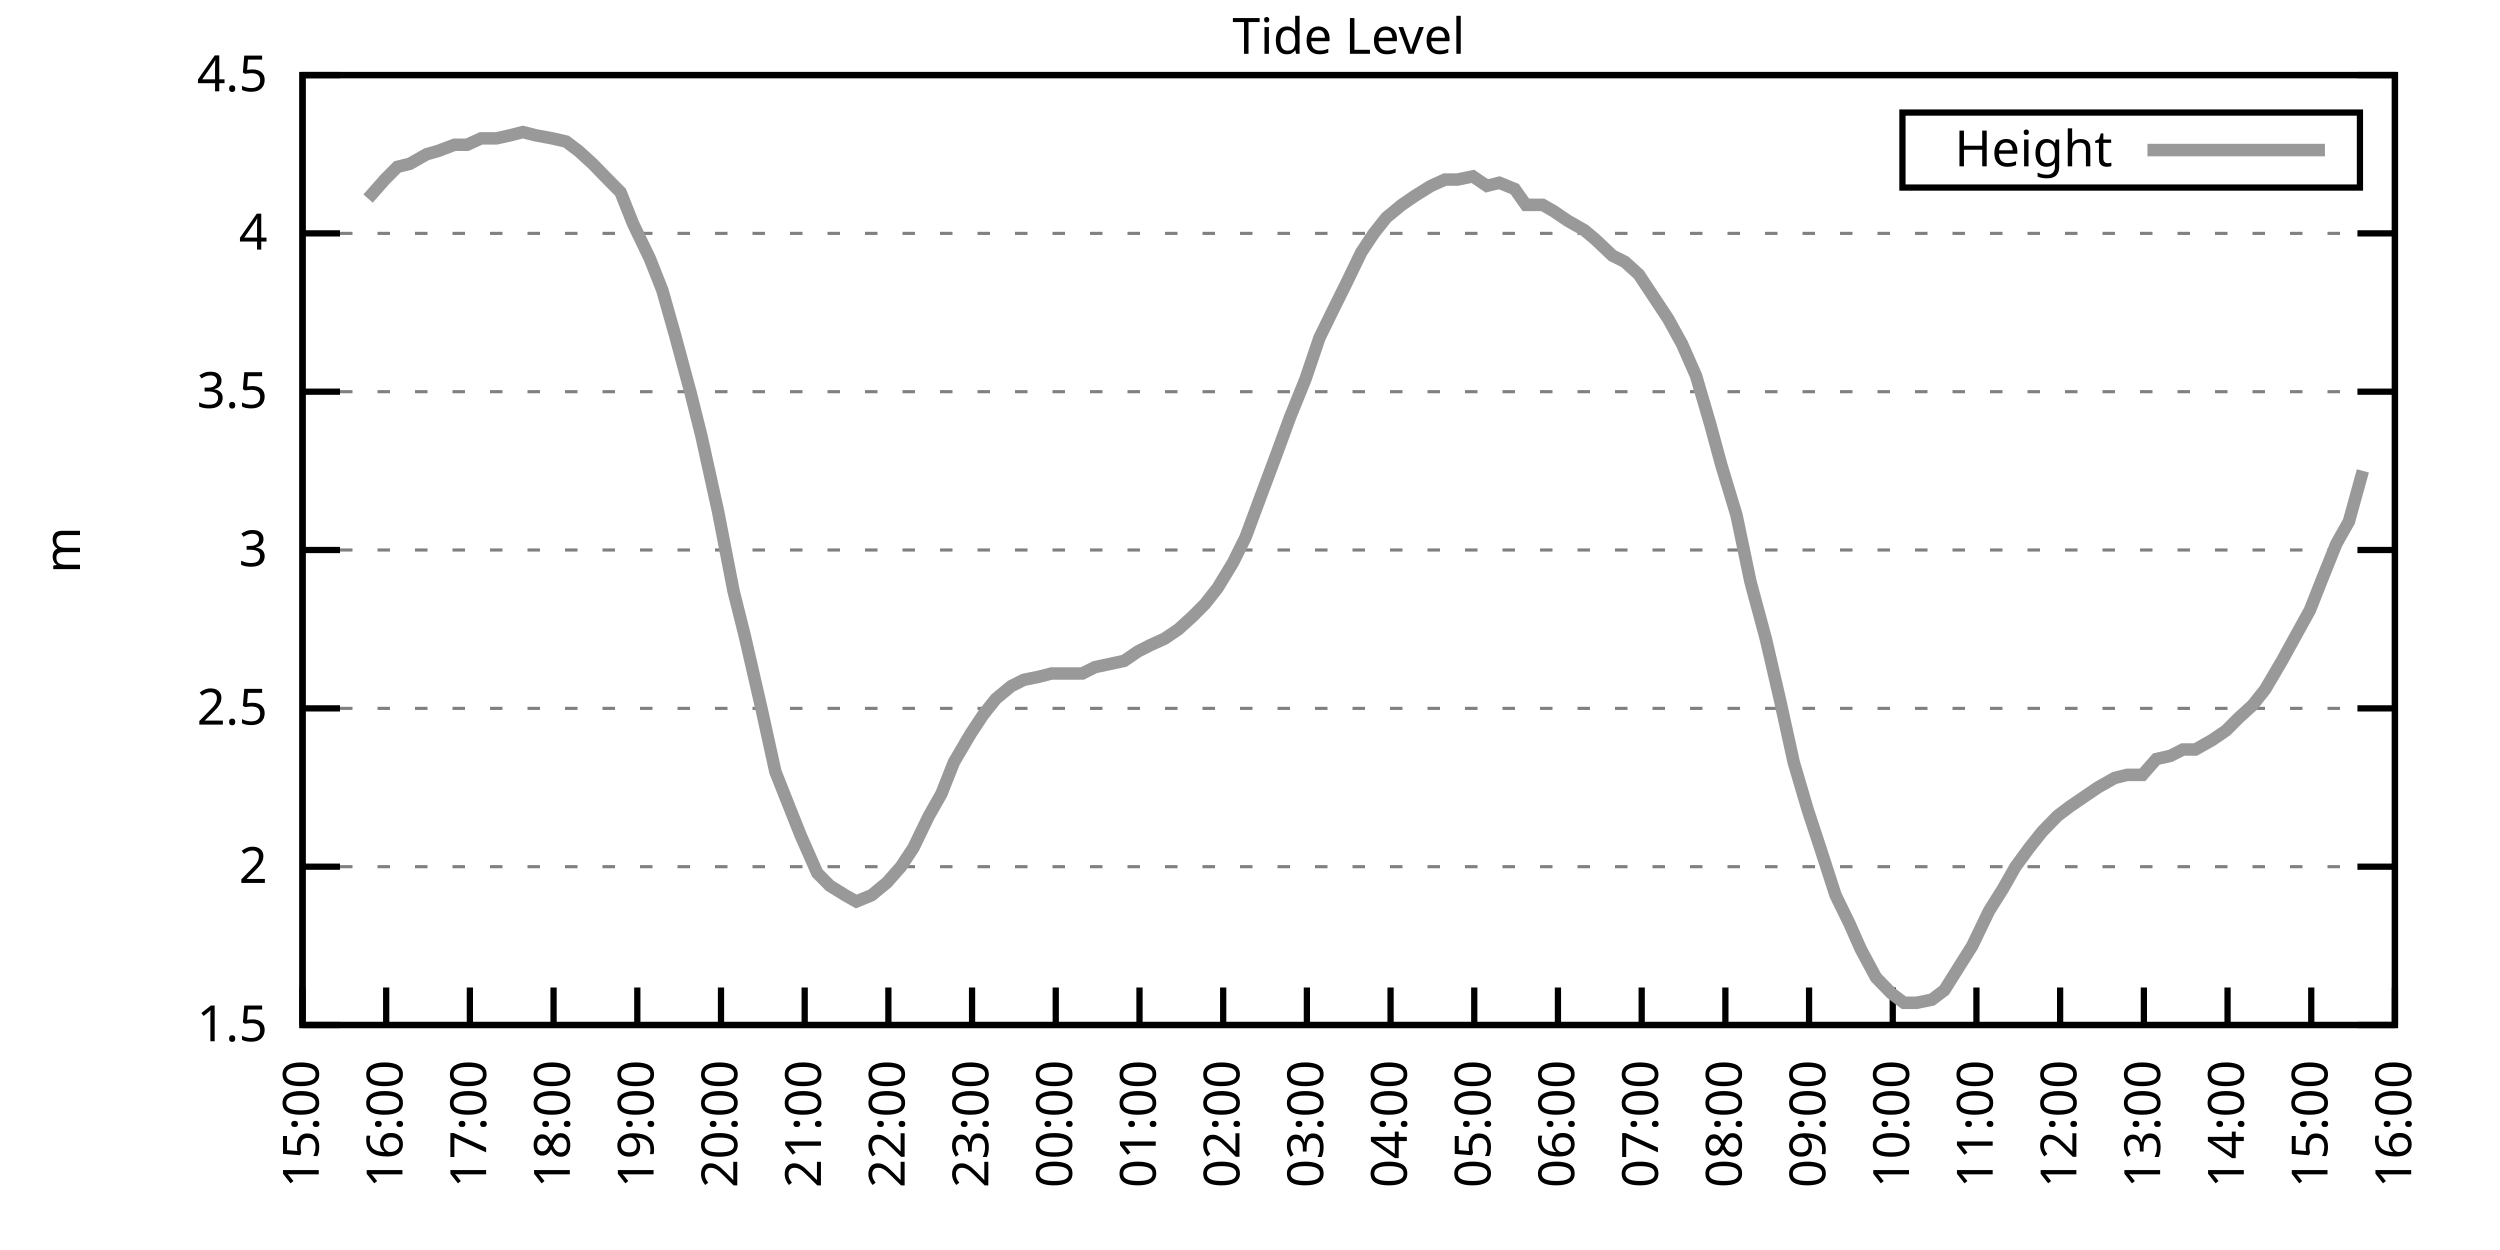
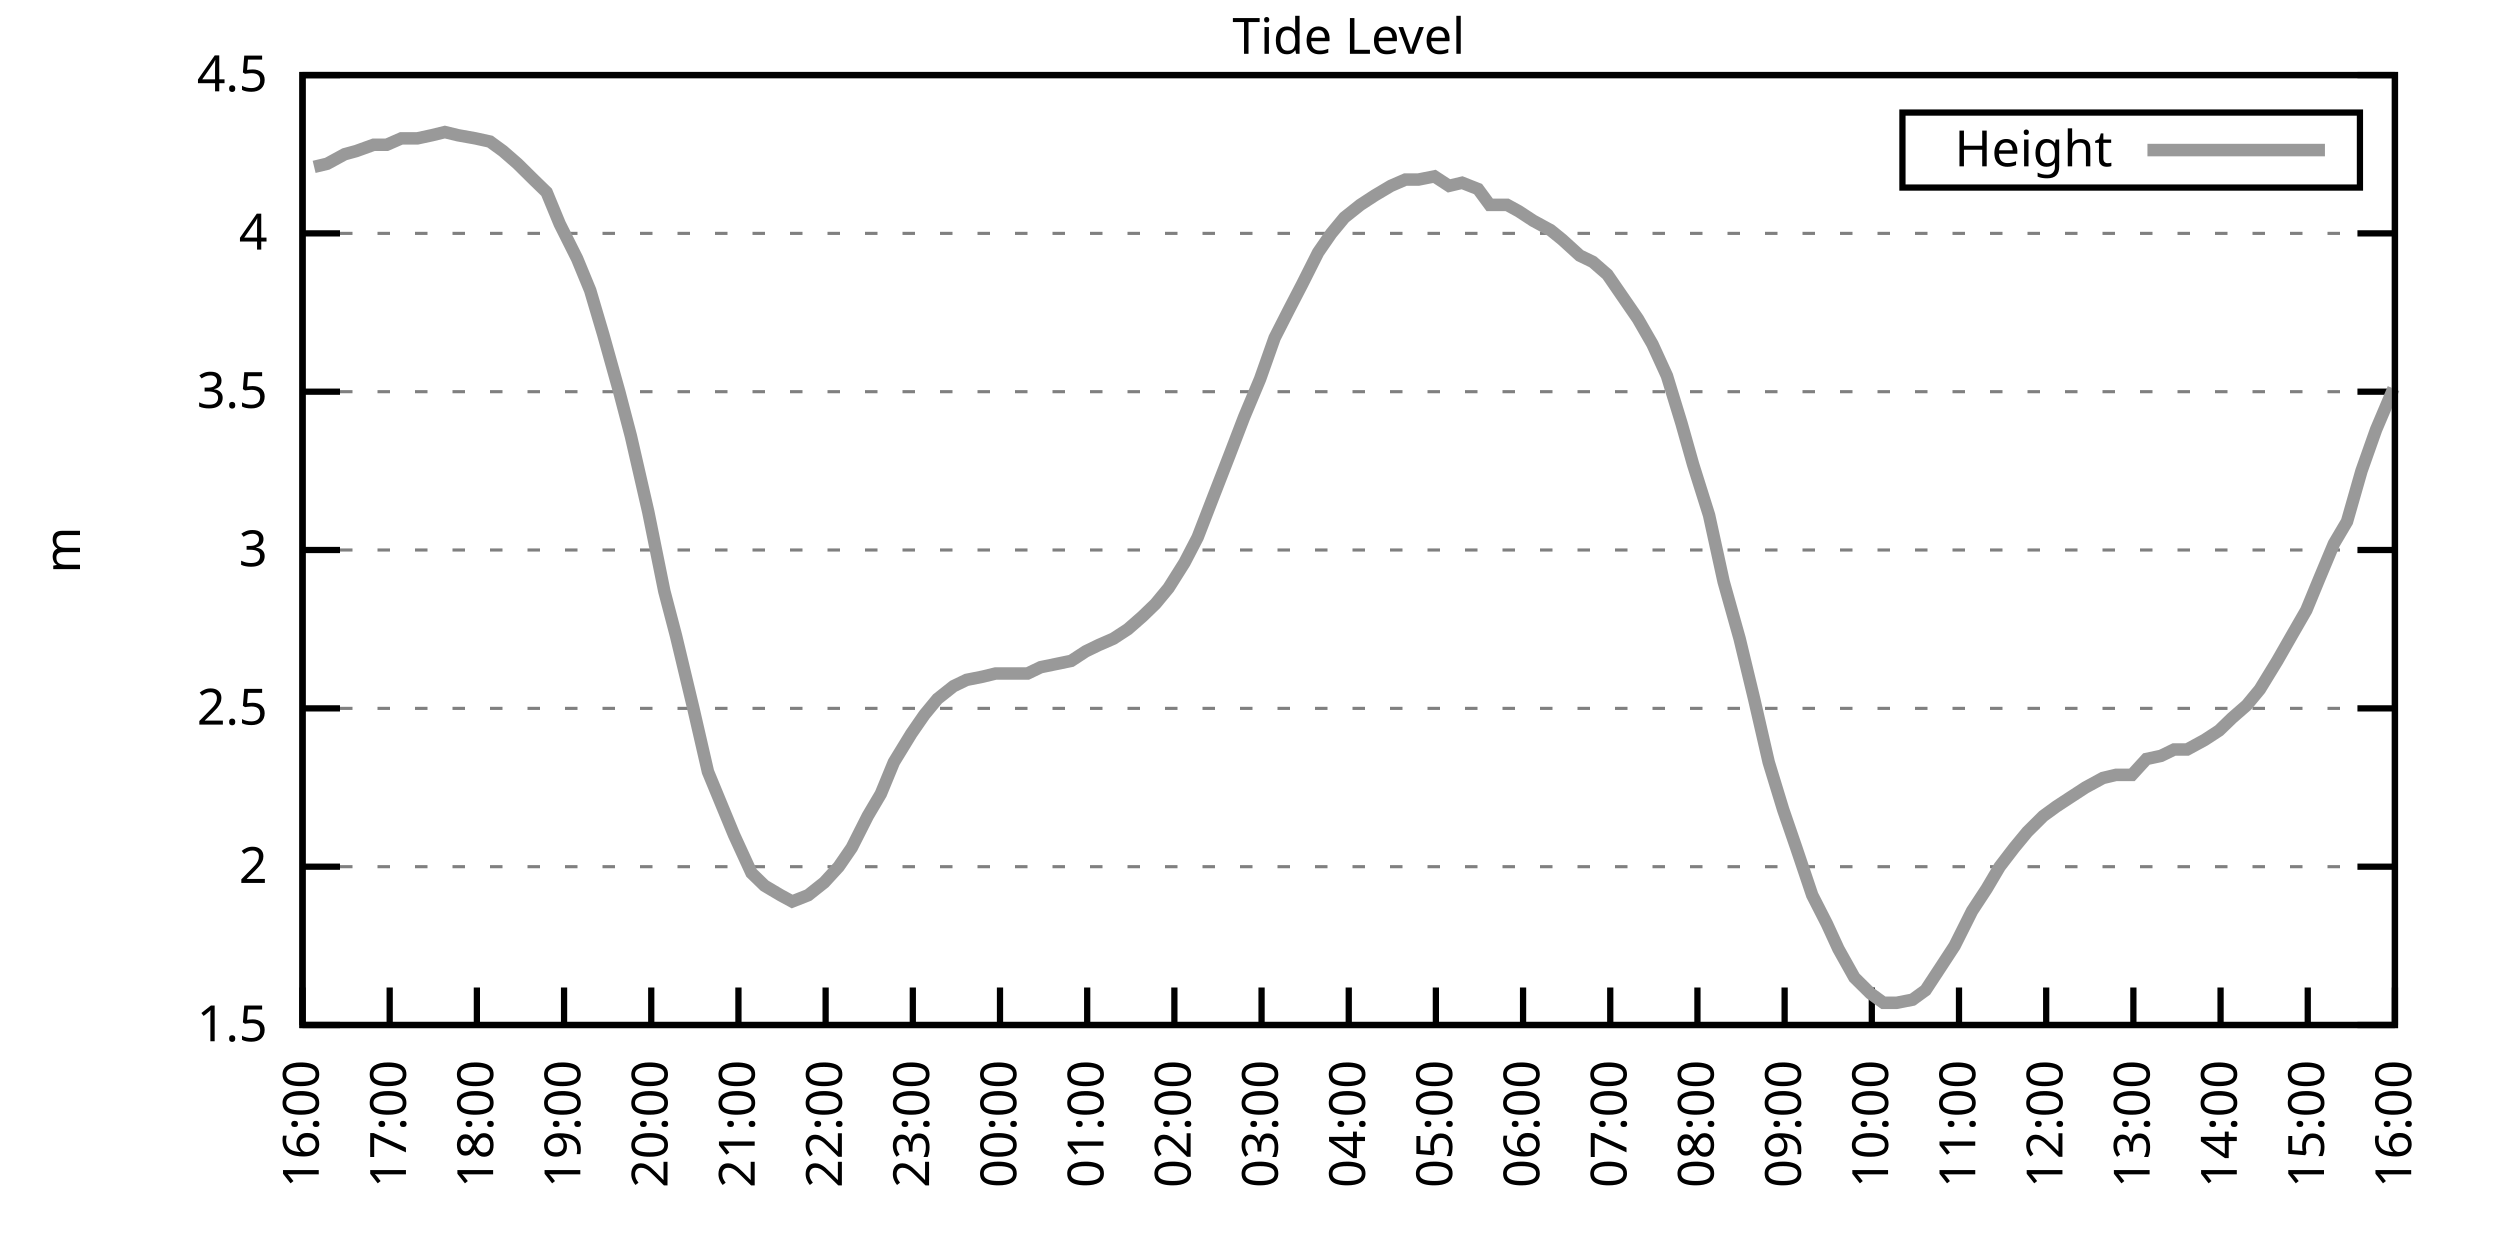
<svg xmlns="http://www.w3.org/2000/svg" xmlns:xlink="http://www.w3.org/1999/xlink" width="400" height="200" viewBox="0 0 400 200">
  <g id="gnuplot_canvas">
    <rect x="0" y="0" width="400" height="200" fill="none" />
    <defs>
      <circle id="gpDot" r="0.5" stroke-width="0.5" stroke="currentColor" />
      <path id="gpPt0" stroke-width="0.333" stroke="currentColor" d="M-1,0 h2 M0,-1 v2" />
      <path id="gpPt1" stroke-width="0.333" stroke="currentColor" d="M-1,-1 L1,1 M1,-1 L-1,1" />
      <path id="gpPt2" stroke-width="0.333" stroke="currentColor" d="M-1,0 L1,0 M0,-1 L0,1 M-1,-1 L1,1 M-1,1 L1,-1" />
      <rect id="gpPt3" stroke-width="0.333" stroke="currentColor" x="-1" y="-1" width="2" height="2" />
      <rect id="gpPt4" stroke-width="0.333" stroke="currentColor" fill="currentColor" x="-1" y="-1" width="2" height="2" />
      <circle id="gpPt5" stroke-width="0.333" stroke="currentColor" cx="0" cy="0" r="1" />
      <use xlink:href="#gpPt5" id="gpPt6" fill="currentColor" stroke="none" />
      <path id="gpPt7" stroke-width="0.333" stroke="currentColor" d="M0,-1.33 L-1.33,0.67 L1.33,0.67 z" />
      <use xlink:href="#gpPt7" id="gpPt8" fill="currentColor" stroke="none" />
      <use xlink:href="#gpPt7" id="gpPt9" stroke="currentColor" transform="rotate(180)" />
      <use xlink:href="#gpPt9" id="gpPt10" fill="currentColor" stroke="none" />
      <use xlink:href="#gpPt3" id="gpPt11" stroke="currentColor" transform="rotate(45)" />
      <use xlink:href="#gpPt11" id="gpPt12" fill="currentColor" stroke="none" />
      <path id="gpPt13" stroke-width="0.333" stroke="currentColor" d="M0,1.330 L1.265,0.411 L0.782,-1.067 L-0.782,-1.076 L-1.265,0.411 z" />
      <use xlink:href="#gpPt13" id="gpPt14" fill="currentColor" stroke="none" />
      <filter id="textbox" filterUnits="objectBoundingBox" x="0" y="0" height="1" width="1">
        <feFlood flood-color="white" flood-opacity="1" result="bgnd" />
        <feComposite in="SourceGraphic" in2="bgnd" operator="atop" />
      </filter>
      <filter id="greybox" filterUnits="objectBoundingBox" x="0" y="0" height="1" width="1">
        <feFlood flood-color="lightgrey" flood-opacity="1" result="grey" />
        <feComposite in="SourceGraphic" in2="grey" operator="atop" />
      </filter>
    </defs>
    <g fill="none" color="white" stroke="currentColor" stroke-width="1.00" stroke-linecap="butt" stroke-linejoin="miter">
</g>
    <g fill="none" color="black" stroke="currentColor" stroke-width="1.00" stroke-linecap="butt" stroke-linejoin="miter">
      <g stroke="none" shape-rendering="crispEdges">
        <polygon fill="rgb(255, 255, 255)" points="48.40,164.00 383.18,164.00 383.18,12.02 48.40,12.02 " />
      </g>
    </g>
    <g fill="none" color="black" stroke="currentColor" stroke-width="1.00" stroke-linecap="butt" stroke-linejoin="miter">
</g>
    <g fill="none" color="black" stroke="black" stroke-width="0.50" stroke-linecap="butt" stroke-linejoin="miter">
</g>
    <g fill="none" color="gray" stroke="currentColor" stroke-width="0.50" stroke-linecap="butt" stroke-linejoin="miter">
      <path stroke="gray" stroke-dasharray="2,4" class="gridline" d="M48.40,164.00 L383.19,164.00  " />
    </g>
    <g fill="none" color="gray" stroke="gray" stroke-width="1.00" stroke-linecap="butt" stroke-linejoin="miter">
</g>
    <g fill="none" color="black" stroke="currentColor" stroke-width="1.00" stroke-linecap="butt" stroke-linejoin="miter">
      <path stroke="black" d="M48.40,164.00 L54.40,164.00 M383.19,164.00 L377.19,164.00  " />
      <g transform="translate(42.80,166.60)" stroke="none" fill="black" font-family="Sans" font-size="8.00" text-anchor="end">
        <text>
          <tspan font-family="Sans"> 1.5</tspan>
        </text>
      </g>
    </g>
    <g fill="none" color="black" stroke="currentColor" stroke-width="1.00" stroke-linecap="butt" stroke-linejoin="miter">
</g>
    <g fill="none" color="black" stroke="black" stroke-width="0.50" stroke-linecap="butt" stroke-linejoin="miter">
</g>
    <g fill="none" color="gray" stroke="currentColor" stroke-width="0.50" stroke-linecap="butt" stroke-linejoin="miter">
      <path stroke="gray" stroke-dasharray="2,4" class="gridline" d="M48.40,138.67 L383.19,138.67  " />
    </g>
    <g fill="none" color="gray" stroke="gray" stroke-width="1.00" stroke-linecap="butt" stroke-linejoin="miter">
</g>
    <g fill="none" color="black" stroke="currentColor" stroke-width="1.00" stroke-linecap="butt" stroke-linejoin="miter">
      <path stroke="black" d="M48.40,138.67 L54.40,138.67 M383.19,138.67 L377.19,138.67  " />
      <g transform="translate(42.80,141.27)" stroke="none" fill="black" font-family="Sans" font-size="8.00" text-anchor="end">
        <text>
          <tspan font-family="Sans"> 2</tspan>
        </text>
      </g>
    </g>
    <g fill="none" color="black" stroke="currentColor" stroke-width="1.00" stroke-linecap="butt" stroke-linejoin="miter">
</g>
    <g fill="none" color="black" stroke="black" stroke-width="0.50" stroke-linecap="butt" stroke-linejoin="miter">
</g>
    <g fill="none" color="gray" stroke="currentColor" stroke-width="0.50" stroke-linecap="butt" stroke-linejoin="miter">
      <path stroke="gray" stroke-dasharray="2,4" class="gridline" d="M48.40,113.34 L383.19,113.34  " />
    </g>
    <g fill="none" color="gray" stroke="gray" stroke-width="1.00" stroke-linecap="butt" stroke-linejoin="miter">
</g>
    <g fill="none" color="black" stroke="currentColor" stroke-width="1.00" stroke-linecap="butt" stroke-linejoin="miter">
      <path stroke="black" d="M48.40,113.34 L54.40,113.34 M383.19,113.34 L377.19,113.34  " />
      <g transform="translate(42.80,115.94)" stroke="none" fill="black" font-family="Sans" font-size="8.00" text-anchor="end">
        <text>
          <tspan font-family="Sans"> 2.5</tspan>
        </text>
      </g>
    </g>
    <g fill="none" color="black" stroke="currentColor" stroke-width="1.00" stroke-linecap="butt" stroke-linejoin="miter">
</g>
    <g fill="none" color="black" stroke="black" stroke-width="0.50" stroke-linecap="butt" stroke-linejoin="miter">
</g>
    <g fill="none" color="gray" stroke="currentColor" stroke-width="0.50" stroke-linecap="butt" stroke-linejoin="miter">
      <path stroke="gray" stroke-dasharray="2,4" class="gridline" d="M48.40,88.00 L383.19,88.00  " />
    </g>
    <g fill="none" color="gray" stroke="gray" stroke-width="1.00" stroke-linecap="butt" stroke-linejoin="miter">
</g>
    <g fill="none" color="black" stroke="currentColor" stroke-width="1.00" stroke-linecap="butt" stroke-linejoin="miter">
      <path stroke="black" d="M48.40,88.00 L54.40,88.00 M383.19,88.00 L377.19,88.00  " />
      <g transform="translate(42.80,90.60)" stroke="none" fill="black" font-family="Sans" font-size="8.00" text-anchor="end">
        <text>
          <tspan font-family="Sans"> 3</tspan>
        </text>
      </g>
    </g>
    <g fill="none" color="black" stroke="currentColor" stroke-width="1.00" stroke-linecap="butt" stroke-linejoin="miter">
</g>
    <g fill="none" color="black" stroke="black" stroke-width="0.50" stroke-linecap="butt" stroke-linejoin="miter">
</g>
    <g fill="none" color="gray" stroke="currentColor" stroke-width="0.50" stroke-linecap="butt" stroke-linejoin="miter">
      <path stroke="gray" stroke-dasharray="2,4" class="gridline" d="M48.40,62.67 L383.19,62.67  " />
    </g>
    <g fill="none" color="gray" stroke="gray" stroke-width="1.00" stroke-linecap="butt" stroke-linejoin="miter">
</g>
    <g fill="none" color="black" stroke="currentColor" stroke-width="1.00" stroke-linecap="butt" stroke-linejoin="miter">
      <path stroke="black" d="M48.40,62.67 L54.40,62.67 M383.19,62.67 L377.19,62.67  " />
      <g transform="translate(42.80,65.27)" stroke="none" fill="black" font-family="Sans" font-size="8.00" text-anchor="end">
        <text>
          <tspan font-family="Sans"> 3.5</tspan>
        </text>
      </g>
    </g>
    <g fill="none" color="black" stroke="currentColor" stroke-width="1.00" stroke-linecap="butt" stroke-linejoin="miter">
</g>
    <g fill="none" color="black" stroke="black" stroke-width="0.50" stroke-linecap="butt" stroke-linejoin="miter">
</g>
    <g fill="none" color="gray" stroke="currentColor" stroke-width="0.50" stroke-linecap="butt" stroke-linejoin="miter">
      <path stroke="gray" stroke-dasharray="2,4" class="gridline" d="M48.40,37.34 L383.19,37.34  " />
    </g>
    <g fill="none" color="gray" stroke="gray" stroke-width="1.00" stroke-linecap="butt" stroke-linejoin="miter">
</g>
    <g fill="none" color="black" stroke="currentColor" stroke-width="1.00" stroke-linecap="butt" stroke-linejoin="miter">
      <path stroke="black" d="M48.40,37.34 L54.40,37.34 M383.19,37.34 L377.19,37.34  " />
      <g transform="translate(42.80,39.94)" stroke="none" fill="black" font-family="Sans" font-size="8.00" text-anchor="end">
        <text>
          <tspan font-family="Sans"> 4</tspan>
        </text>
      </g>
    </g>
    <g fill="none" color="black" stroke="currentColor" stroke-width="1.00" stroke-linecap="butt" stroke-linejoin="miter">
</g>
    <g fill="none" color="black" stroke="black" stroke-width="0.50" stroke-linecap="butt" stroke-linejoin="miter">
</g>
    <g fill="none" color="gray" stroke="currentColor" stroke-width="0.50" stroke-linecap="butt" stroke-linejoin="miter">
      <path stroke="gray" stroke-dasharray="2,4" class="gridline" d="M48.40,12.01 L383.19,12.01  " />
    </g>
    <g fill="none" color="gray" stroke="gray" stroke-width="1.00" stroke-linecap="butt" stroke-linejoin="miter">
</g>
    <g fill="none" color="black" stroke="currentColor" stroke-width="1.00" stroke-linecap="butt" stroke-linejoin="miter">
      <path stroke="black" d="M48.40,12.01 L54.40,12.01 M383.19,12.01 L377.19,12.01  " />
      <g transform="translate(42.80,14.61)" stroke="none" fill="black" font-family="Sans" font-size="8.00" text-anchor="end">
        <text>
          <tspan font-family="Sans"> 4.5</tspan>
        </text>
      </g>
    </g>
    <g fill="none" color="black" stroke="currentColor" stroke-width="1.00" stroke-linecap="butt" stroke-linejoin="miter">
      <path stroke="black" d="M48.40,164.00 L48.40,158.00  " />
      <g transform="translate(51.00,169.60) rotate(270.00)" stroke="none" fill="black" font-family="Sans" font-size="8.00" text-anchor="end">
        <text>
-           <tspan font-family="Sans">15:00</tspan>
-         </text>
-       </g>
-     </g>
-     <g fill="none" color="black" stroke="currentColor" stroke-width="1.00" stroke-linecap="butt" stroke-linejoin="miter">
-       <path stroke="black" d="M61.79,164.00 L61.79,158.00  " />
-       <g transform="translate(64.39,169.60) rotate(270.00)" stroke="none" fill="black" font-family="Sans" font-size="8.00" text-anchor="end">
-         <text>
          <tspan font-family="Sans">16:00</tspan>
        </text>
      </g>
    </g>
    <g fill="none" color="black" stroke="currentColor" stroke-width="1.00" stroke-linecap="butt" stroke-linejoin="miter">
-       <path stroke="black" d="M75.18,164.00 L75.18,158.00  " />
-       <g transform="translate(77.78,169.60) rotate(270.00)" stroke="none" fill="black" font-family="Sans" font-size="8.00" text-anchor="end">
+       <path stroke="black" d="M62.35,164.00 L62.35,158.00  " />
+       <g transform="translate(64.95,169.60) rotate(270.00)" stroke="none" fill="black" font-family="Sans" font-size="8.00" text-anchor="end">
        <text>
          <tspan font-family="Sans">17:00</tspan>
        </text>
      </g>
    </g>
    <g fill="none" color="black" stroke="currentColor" stroke-width="1.00" stroke-linecap="butt" stroke-linejoin="miter">
-       <path stroke="black" d="M88.57,164.00 L88.57,158.00  " />
-       <g transform="translate(91.17,169.60) rotate(270.00)" stroke="none" fill="black" font-family="Sans" font-size="8.00" text-anchor="end">
+       <path stroke="black" d="M76.30,164.00 L76.30,158.00  " />
+       <g transform="translate(78.90,169.60) rotate(270.00)" stroke="none" fill="black" font-family="Sans" font-size="8.00" text-anchor="end">
        <text>
          <tspan font-family="Sans">18:00</tspan>
        </text>
      </g>
    </g>
    <g fill="none" color="black" stroke="currentColor" stroke-width="1.00" stroke-linecap="butt" stroke-linejoin="miter">
-       <path stroke="black" d="M101.97,164.00 L101.97,158.00  " />
-       <g transform="translate(104.57,169.60) rotate(270.00)" stroke="none" fill="black" font-family="Sans" font-size="8.00" text-anchor="end">
+       <path stroke="black" d="M90.25,164.00 L90.25,158.00  " />
+       <g transform="translate(92.85,169.60) rotate(270.00)" stroke="none" fill="black" font-family="Sans" font-size="8.00" text-anchor="end">
        <text>
          <tspan font-family="Sans">19:00</tspan>
        </text>
      </g>
    </g>
    <g fill="none" color="black" stroke="currentColor" stroke-width="1.00" stroke-linecap="butt" stroke-linejoin="miter">
-       <path stroke="black" d="M115.36,164.00 L115.36,158.00  " />
-       <g transform="translate(117.96,169.60) rotate(270.00)" stroke="none" fill="black" font-family="Sans" font-size="8.00" text-anchor="end">
+       <path stroke="black" d="M104.20,164.00 L104.20,158.00  " />
+       <g transform="translate(106.80,169.60) rotate(270.00)" stroke="none" fill="black" font-family="Sans" font-size="8.00" text-anchor="end">
        <text>
          <tspan font-family="Sans">20:00</tspan>
        </text>
      </g>
    </g>
    <g fill="none" color="black" stroke="currentColor" stroke-width="1.00" stroke-linecap="butt" stroke-linejoin="miter">
-       <path stroke="black" d="M128.75,164.00 L128.75,158.00  " />
-       <g transform="translate(131.35,169.60) rotate(270.00)" stroke="none" fill="black" font-family="Sans" font-size="8.00" text-anchor="end">
+       <path stroke="black" d="M118.15,164.00 L118.15,158.00  " />
+       <g transform="translate(120.75,169.60) rotate(270.00)" stroke="none" fill="black" font-family="Sans" font-size="8.00" text-anchor="end">
        <text>
          <tspan font-family="Sans">21:00</tspan>
        </text>
      </g>
    </g>
    <g fill="none" color="black" stroke="currentColor" stroke-width="1.00" stroke-linecap="butt" stroke-linejoin="miter">
-       <path stroke="black" d="M142.14,164.00 L142.14,158.00  " />
-       <g transform="translate(144.74,169.60) rotate(270.00)" stroke="none" fill="black" font-family="Sans" font-size="8.00" text-anchor="end">
+       <path stroke="black" d="M132.10,164.00 L132.10,158.00  " />
+       <g transform="translate(134.70,169.60) rotate(270.00)" stroke="none" fill="black" font-family="Sans" font-size="8.00" text-anchor="end">
        <text>
          <tspan font-family="Sans">22:00</tspan>
        </text>
      </g>
    </g>
    <g fill="none" color="black" stroke="currentColor" stroke-width="1.00" stroke-linecap="butt" stroke-linejoin="miter">
-       <path stroke="black" d="M155.53,164.00 L155.53,158.00  " />
-       <g transform="translate(158.13,169.60) rotate(270.00)" stroke="none" fill="black" font-family="Sans" font-size="8.00" text-anchor="end">
+       <path stroke="black" d="M146.05,164.00 L146.05,158.00  " />
+       <g transform="translate(148.65,169.60) rotate(270.00)" stroke="none" fill="black" font-family="Sans" font-size="8.00" text-anchor="end">
        <text>
          <tspan font-family="Sans">23:00</tspan>
        </text>
      </g>
    </g>
    <g fill="none" color="black" stroke="currentColor" stroke-width="1.00" stroke-linecap="butt" stroke-linejoin="miter">
-       <path stroke="black" d="M168.92,164.00 L168.92,158.00  " />
-       <g transform="translate(171.52,169.60) rotate(270.00)" stroke="none" fill="black" font-family="Sans" font-size="8.00" text-anchor="end">
+       <path stroke="black" d="M160.00,164.00 L160.00,158.00  " />
+       <g transform="translate(162.60,169.60) rotate(270.00)" stroke="none" fill="black" font-family="Sans" font-size="8.00" text-anchor="end">
        <text>
          <tspan font-family="Sans">00:00</tspan>
        </text>
      </g>
    </g>
    <g fill="none" color="black" stroke="currentColor" stroke-width="1.00" stroke-linecap="butt" stroke-linejoin="miter">
-       <path stroke="black" d="M182.32,164.00 L182.32,158.00  " />
-       <g transform="translate(184.92,169.60) rotate(270.00)" stroke="none" fill="black" font-family="Sans" font-size="8.00" text-anchor="end">
+       <path stroke="black" d="M173.95,164.00 L173.95,158.00  " />
+       <g transform="translate(176.55,169.60) rotate(270.00)" stroke="none" fill="black" font-family="Sans" font-size="8.00" text-anchor="end">
        <text>
          <tspan font-family="Sans">01:00</tspan>
        </text>
      </g>
    </g>
    <g fill="none" color="black" stroke="currentColor" stroke-width="1.00" stroke-linecap="butt" stroke-linejoin="miter">
-       <path stroke="black" d="M195.71,164.00 L195.71,158.00  " />
-       <g transform="translate(198.31,169.60) rotate(270.00)" stroke="none" fill="black" font-family="Sans" font-size="8.00" text-anchor="end">
+       <path stroke="black" d="M187.90,164.00 L187.90,158.00  " />
+       <g transform="translate(190.50,169.60) rotate(270.00)" stroke="none" fill="black" font-family="Sans" font-size="8.00" text-anchor="end">
        <text>
          <tspan font-family="Sans">02:00</tspan>
        </text>
      </g>
    </g>
    <g fill="none" color="black" stroke="currentColor" stroke-width="1.00" stroke-linecap="butt" stroke-linejoin="miter">
-       <path stroke="black" d="M209.10,164.00 L209.10,158.00  " />
-       <g transform="translate(211.70,169.60) rotate(270.00)" stroke="none" fill="black" font-family="Sans" font-size="8.00" text-anchor="end">
+       <path stroke="black" d="M201.85,164.00 L201.85,158.00  " />
+       <g transform="translate(204.45,169.60) rotate(270.00)" stroke="none" fill="black" font-family="Sans" font-size="8.00" text-anchor="end">
        <text>
          <tspan font-family="Sans">03:00</tspan>
        </text>
      </g>
    </g>
    <g fill="none" color="black" stroke="currentColor" stroke-width="1.00" stroke-linecap="butt" stroke-linejoin="miter">
-       <path stroke="black" d="M222.49,164.00 L222.49,158.00  " />
-       <g transform="translate(225.09,169.60) rotate(270.00)" stroke="none" fill="black" font-family="Sans" font-size="8.00" text-anchor="end">
+       <path stroke="black" d="M215.80,164.00 L215.80,158.00  " />
+       <g transform="translate(218.40,169.60) rotate(270.00)" stroke="none" fill="black" font-family="Sans" font-size="8.00" text-anchor="end">
        <text>
          <tspan font-family="Sans">04:00</tspan>
        </text>
      </g>
    </g>
    <g fill="none" color="black" stroke="currentColor" stroke-width="1.00" stroke-linecap="butt" stroke-linejoin="miter">
-       <path stroke="black" d="M235.88,164.00 L235.88,158.00  " />
-       <g transform="translate(238.48,169.60) rotate(270.00)" stroke="none" fill="black" font-family="Sans" font-size="8.00" text-anchor="end">
+       <path stroke="black" d="M229.74,164.00 L229.74,158.00  " />
+       <g transform="translate(232.34,169.60) rotate(270.00)" stroke="none" fill="black" font-family="Sans" font-size="8.00" text-anchor="end">
        <text>
          <tspan font-family="Sans">05:00</tspan>
        </text>
      </g>
    </g>
    <g fill="none" color="black" stroke="currentColor" stroke-width="1.00" stroke-linecap="butt" stroke-linejoin="miter">
-       <path stroke="black" d="M249.27,164.00 L249.27,158.00  " />
-       <g transform="translate(251.87,169.60) rotate(270.00)" stroke="none" fill="black" font-family="Sans" font-size="8.00" text-anchor="end">
+       <path stroke="black" d="M243.69,164.00 L243.69,158.00  " />
+       <g transform="translate(246.29,169.60) rotate(270.00)" stroke="none" fill="black" font-family="Sans" font-size="8.00" text-anchor="end">
        <text>
          <tspan font-family="Sans">06:00</tspan>
        </text>
      </g>
    </g>
    <g fill="none" color="black" stroke="currentColor" stroke-width="1.00" stroke-linecap="butt" stroke-linejoin="miter">
-       <path stroke="black" d="M262.67,164.00 L262.67,158.00  " />
-       <g transform="translate(265.27,169.60) rotate(270.00)" stroke="none" fill="black" font-family="Sans" font-size="8.00" text-anchor="end">
+       <path stroke="black" d="M257.64,164.00 L257.64,158.00  " />
+       <g transform="translate(260.24,169.60) rotate(270.00)" stroke="none" fill="black" font-family="Sans" font-size="8.00" text-anchor="end">
        <text>
          <tspan font-family="Sans">07:00</tspan>
        </text>
      </g>
    </g>
    <g fill="none" color="black" stroke="currentColor" stroke-width="1.00" stroke-linecap="butt" stroke-linejoin="miter">
-       <path stroke="black" d="M276.06,164.00 L276.06,158.00  " />
-       <g transform="translate(278.66,169.60) rotate(270.00)" stroke="none" fill="black" font-family="Sans" font-size="8.00" text-anchor="end">
+       <path stroke="black" d="M271.59,164.00 L271.59,158.00  " />
+       <g transform="translate(274.19,169.60) rotate(270.00)" stroke="none" fill="black" font-family="Sans" font-size="8.00" text-anchor="end">
        <text>
          <tspan font-family="Sans">08:00</tspan>
        </text>
      </g>
    </g>
    <g fill="none" color="black" stroke="currentColor" stroke-width="1.00" stroke-linecap="butt" stroke-linejoin="miter">
-       <path stroke="black" d="M289.45,164.00 L289.45,158.00  " />
-       <g transform="translate(292.05,169.60) rotate(270.00)" stroke="none" fill="black" font-family="Sans" font-size="8.00" text-anchor="end">
+       <path stroke="black" d="M285.54,164.00 L285.54,158.00  " />
+       <g transform="translate(288.14,169.60) rotate(270.00)" stroke="none" fill="black" font-family="Sans" font-size="8.00" text-anchor="end">
        <text>
          <tspan font-family="Sans">09:00</tspan>
        </text>
      </g>
    </g>
    <g fill="none" color="black" stroke="currentColor" stroke-width="1.00" stroke-linecap="butt" stroke-linejoin="miter">
-       <path stroke="black" d="M302.84,164.00 L302.84,158.00  " />
-       <g transform="translate(305.44,169.60) rotate(270.00)" stroke="none" fill="black" font-family="Sans" font-size="8.00" text-anchor="end">
+       <path stroke="black" d="M299.49,164.00 L299.49,158.00  " />
+       <g transform="translate(302.09,169.60) rotate(270.00)" stroke="none" fill="black" font-family="Sans" font-size="8.00" text-anchor="end">
        <text>
          <tspan font-family="Sans">10:00</tspan>
        </text>
      </g>
    </g>
    <g fill="none" color="black" stroke="currentColor" stroke-width="1.00" stroke-linecap="butt" stroke-linejoin="miter">
-       <path stroke="black" d="M316.23,164.00 L316.23,158.00  " />
-       <g transform="translate(318.83,169.60) rotate(270.00)" stroke="none" fill="black" font-family="Sans" font-size="8.00" text-anchor="end">
+       <path stroke="black" d="M313.44,164.00 L313.44,158.00  " />
+       <g transform="translate(316.04,169.60) rotate(270.00)" stroke="none" fill="black" font-family="Sans" font-size="8.00" text-anchor="end">
        <text>
          <tspan font-family="Sans">11:00</tspan>
        </text>
      </g>
    </g>
    <g fill="none" color="black" stroke="currentColor" stroke-width="1.00" stroke-linecap="butt" stroke-linejoin="miter">
-       <path stroke="black" d="M329.62,164.00 L329.62,158.00  " />
-       <g transform="translate(332.22,169.60) rotate(270.00)" stroke="none" fill="black" font-family="Sans" font-size="8.00" text-anchor="end">
+       <path stroke="black" d="M327.39,164.00 L327.39,158.00  " />
+       <g transform="translate(329.99,169.60) rotate(270.00)" stroke="none" fill="black" font-family="Sans" font-size="8.00" text-anchor="end">
        <text>
          <tspan font-family="Sans">12:00</tspan>
        </text>
      </g>
    </g>
    <g fill="none" color="black" stroke="currentColor" stroke-width="1.00" stroke-linecap="butt" stroke-linejoin="miter">
-       <path stroke="black" d="M343.02,164.00 L343.02,158.00  " />
-       <g transform="translate(345.62,169.60) rotate(270.00)" stroke="none" fill="black" font-family="Sans" font-size="8.00" text-anchor="end">
+       <path stroke="black" d="M341.34,164.00 L341.34,158.00  " />
+       <g transform="translate(343.94,169.60) rotate(270.00)" stroke="none" fill="black" font-family="Sans" font-size="8.00" text-anchor="end">
        <text>
          <tspan font-family="Sans">13:00</tspan>
        </text>
      </g>
    </g>
    <g fill="none" color="black" stroke="currentColor" stroke-width="1.00" stroke-linecap="butt" stroke-linejoin="miter">
-       <path stroke="black" d="M356.41,164.00 L356.41,158.00  " />
-       <g transform="translate(359.01,169.60) rotate(270.00)" stroke="none" fill="black" font-family="Sans" font-size="8.00" text-anchor="end">
+       <path stroke="black" d="M355.29,164.00 L355.29,158.00  " />
+       <g transform="translate(357.89,169.60) rotate(270.00)" stroke="none" fill="black" font-family="Sans" font-size="8.00" text-anchor="end">
        <text>
          <tspan font-family="Sans">14:00</tspan>
        </text>
      </g>
    </g>
    <g fill="none" color="black" stroke="currentColor" stroke-width="1.00" stroke-linecap="butt" stroke-linejoin="miter">
-       <path stroke="black" d="M369.80,164.00 L369.80,158.00  " />
-       <g transform="translate(372.40,169.60) rotate(270.00)" stroke="none" fill="black" font-family="Sans" font-size="8.00" text-anchor="end">
+       <path stroke="black" d="M369.24,164.00 L369.24,158.00  " />
+       <g transform="translate(371.84,169.60) rotate(270.00)" stroke="none" fill="black" font-family="Sans" font-size="8.00" text-anchor="end">
        <text>
          <tspan font-family="Sans">15:00</tspan>
        </text>
      </g>
    </g>
    <g fill="none" color="black" stroke="currentColor" stroke-width="1.00" stroke-linecap="butt" stroke-linejoin="miter">
      <path stroke="black" d="M383.19,164.00 L383.19,158.00  " />
      <g transform="translate(385.79,169.60) rotate(270.00)" stroke="none" fill="black" font-family="Sans" font-size="8.00" text-anchor="end">
        <text>
          <tspan font-family="Sans">16:00</tspan>
        </text>
      </g>
    </g>
    <g fill="none" color="black" stroke="currentColor" stroke-width="1.00" stroke-linecap="butt" stroke-linejoin="miter">
</g>
    <g fill="none" color="black" stroke="currentColor" stroke-width="1.00" stroke-linecap="butt" stroke-linejoin="miter">
      <path stroke="black" d="M48.40,12.01 L48.40,164.00 L383.19,164.00 L383.19,12.01 L48.40,12.01 Z  " />
    </g>
    <g fill="none" color="black" stroke="currentColor" stroke-width="1.00" stroke-linecap="butt" stroke-linejoin="miter">
</g>
    <g fill="none" color="black" stroke="currentColor" stroke-width="1.00" stroke-linecap="butt" stroke-linejoin="miter">
      <path stroke="black" d="M304.39,30.01 L304.39,18.01 L377.59,18.01 L377.59,30.01 L304.39,30.01 Z  " />
    </g>
    <g id="Tide_level_plot_1">
      <g fill="none" color="white" stroke="black" stroke-width="2.00" stroke-linecap="butt" stroke-linejoin="miter">
</g>
      <g fill="none" color="black" stroke="currentColor" stroke-width="2.00" stroke-linecap="butt" stroke-linejoin="miter">
        <g transform="translate(337.99,26.61)" stroke="none" fill="black" font-family="Sans" font-size="8.00" text-anchor="end">
          <text>
            <tspan font-family="Sans">Height</tspan>
          </text>
        </g>
      </g>
      <g fill="none" color="black" stroke="currentColor" stroke-width="2.00" stroke-linecap="butt" stroke-linejoin="miter">
-         <path stroke="rgb(153, 153, 153)" d="M343.59,24.01 L371.99,24.01 M58.89,31.77 L61.57,28.73 L63.58,26.70 L65.59,26.20 L68.26,24.68 L70.05,24.17   L72.73,23.16 L74.74,23.16 L76.97,22.14 L79.42,22.14 L81.66,21.64 L83.66,21.13 L85.67,21.64 L88.35,22.14   L90.58,22.65 L92.59,24.17 L94.82,26.20 L97.28,28.73 L99.29,30.76 L101.30,35.82 L103.98,41.39 L105.98,46.46   L107.99,53.55 L110.45,62.67 L112.23,69.77 L114.91,81.93 L117.37,94.59 L119.15,101.68 L121.83,113.34 L124.06,123.47   L126.07,128.54 L128.08,133.60 L130.76,139.68 L132.77,141.71 L135.22,143.23 L137.01,144.24 L139.46,143.23 L141.92,141.20   L144.15,138.67 L146.16,135.63 L148.61,130.56 L150.62,127.02 L152.63,121.95 L155.31,117.39 L157.32,114.35 L159.33,111.82   L161.78,109.79 L163.79,108.78 L166.25,108.27 L168.25,107.76 L170.93,107.76 L173.17,107.76 L175.17,106.75 L179.86,105.74   L182.09,104.22 L184.10,103.20 L186.33,102.19 L188.57,100.67 L190.80,98.64 L192.81,96.62 L194.81,94.08 L197.27,90.03   L199.28,85.98 L201.73,79.39 L204.19,72.81 L206.42,66.73 L208.88,60.65 L211.11,54.06 L213.34,49.50 L215.35,45.45   L217.80,40.38 L219.81,37.34 L221.82,34.81 L224.28,32.78 L226.51,31.26 L228.96,29.74 L231.20,28.73 L233.20,28.73   L235.66,28.22 L237.89,29.74 L239.90,29.24 L242.36,30.25 L244.14,32.78 L246.82,32.78 L248.60,33.80 L250.84,35.32   L253.51,36.84 L255.30,38.35 L257.98,40.89 L259.99,41.90 L262.22,43.93 L264.23,46.97 L266.91,51.02 L269.14,55.07   L271.37,60.14 L273.60,67.74 L275.39,74.33 L277.84,82.43 L280.07,93.07 L282.53,102.19 L284.76,111.82 L286.99,121.95   L289.23,129.55 L291.23,135.63 L293.69,143.23 L295.92,147.79 L297.71,151.84 L300.16,156.40 L302.62,158.93 L304.63,160.45   L306.63,160.45 L309.09,159.95 L311.10,158.43 L313.33,154.88 L315.56,151.33 L318.24,145.76 L320.47,142.21 L322.48,138.67   L324.71,135.63 L326.72,133.10 L329.18,130.56 L331.19,129.04 L333.42,127.52 L335.65,126.00 L338.33,124.48 L340.34,123.98   L342.79,123.98 L345.02,121.44 L347.26,120.94 L349.26,119.92 L351.27,119.92 L353.95,118.40 L356.18,116.88 L358.19,114.86   L360.42,112.83 L362.43,110.30 L365.11,105.74 L367.34,101.68 L369.58,97.63 L371.58,92.56 L373.82,86.99 L375.82,83.45   L378.06,75.34  " />
+         <path stroke="rgb(153, 153, 153)" d="M343.59,24.01 L371.99,24.01 M50.26,26.70 L52.35,26.20 L55.14,24.68 L57.00,24.17 L59.79,23.16 L61.88,23.16   L64.21,22.14 L66.77,22.14 L69.09,21.64 L71.18,21.13 L73.28,21.64 L76.07,22.14 L78.39,22.65 L80.48,24.17   L82.81,26.20 L85.37,28.73 L87.46,30.76 L89.55,35.82 L92.34,41.39 L94.43,46.46 L96.53,53.55 L99.08,62.67   L100.94,69.77 L103.73,81.93 L106.29,94.59 L108.15,101.68 L110.94,113.34 L113.27,123.47 L115.36,128.54 L117.45,133.60   L120.24,139.68 L122.33,141.71 L124.89,143.23 L126.75,144.24 L129.31,143.23 L131.87,141.20 L134.19,138.67 L136.28,135.63   L138.84,130.56 L140.93,127.02 L143.02,121.95 L145.81,117.39 L147.91,114.35 L150.00,111.82 L152.56,109.79 L154.65,108.78   L157.21,108.27 L159.30,107.76 L162.09,107.76 L164.41,107.76 L166.51,106.75 L171.39,105.74 L173.71,104.22 L175.81,103.20   L178.13,102.19 L180.46,100.67 L182.78,98.64 L184.87,96.62 L186.97,94.08 L189.52,90.03 L191.62,85.98 L194.17,79.39   L196.73,72.81 L199.06,66.73 L201.61,60.65 L203.94,54.06 L206.26,49.50 L208.36,45.45 L210.91,40.38 L213.01,37.34   L215.10,34.81 L217.65,32.78 L219.98,31.26 L222.54,29.74 L224.86,28.73 L226.95,28.73 L229.51,28.22 L231.84,29.74   L233.93,29.24 L236.49,30.25 L238.35,32.78 L241.14,32.78 L243.00,33.80 L245.32,35.32 L248.11,36.84 L249.97,38.35   L252.76,40.89 L254.85,41.90 L257.18,43.93 L259.27,46.97 L262.06,51.02 L264.39,55.07 L266.71,60.14 L269.04,67.74   L270.90,74.33 L273.45,82.43 L275.78,93.07 L278.34,102.19 L280.66,111.82 L282.99,121.95 L285.31,129.55 L287.40,135.63   L289.96,143.23 L292.29,147.79 L294.15,151.84 L296.70,156.40 L299.26,158.93 L301.35,160.45 L303.44,160.45 L306.00,159.95   L308.09,158.43 L310.42,154.88 L312.74,151.33 L315.53,145.76 L317.86,142.21 L319.95,138.67 L322.28,135.63 L324.37,133.10   L326.93,130.56 L329.02,129.04 L331.34,127.52 L333.67,126.00 L336.46,124.48 L338.55,123.98 L341.11,123.98 L343.43,121.44   L345.76,120.94 L347.85,119.92 L349.94,119.92 L352.73,118.40 L355.06,116.88 L357.15,114.86 L359.48,112.83 L361.57,110.30   L364.36,105.74 L366.68,101.68 L369.01,97.63 L371.10,92.56 L373.43,86.99 L375.52,83.45 L377.84,75.34 L380.17,68.75   L382.96,62.17  " />
      </g>
    </g>
    <g fill="none" color="black" stroke="currentColor" stroke-width="2.00" stroke-linecap="butt" stroke-linejoin="miter">
</g>
    <g fill="none" color="black" stroke="black" stroke-width="1.00" stroke-linecap="butt" stroke-linejoin="miter">
</g>
    <g fill="none" color="black" stroke="currentColor" stroke-width="1.00" stroke-linecap="butt" stroke-linejoin="miter">
      <path stroke="black" d="M48.40,12.01 L48.40,164.00 L383.19,164.00 L383.19,12.01 L48.40,12.01 Z  " />
      <g transform="translate(12.80,88.01) rotate(270.00)" stroke="none" fill="black" font-family="Sans" font-size="8.00" text-anchor="middle">
        <text>
          <tspan font-family="Sans">m</tspan>
        </text>
      </g>
    </g>
    <g fill="none" color="black" stroke="currentColor" stroke-width="1.00" stroke-linecap="butt" stroke-linejoin="miter">
</g>
    <g fill="none" color="black" stroke="currentColor" stroke-width="1.00" stroke-linecap="butt" stroke-linejoin="miter">
      <g transform="translate(215.79,8.61)" stroke="none" fill="black" font-family="Sans" font-size="8.00" text-anchor="middle">
        <text>
          <tspan font-family="Sans">Tide Level</tspan>
        </text>
      </g>
    </g>
    <g fill="none" color="black" stroke="currentColor" stroke-width="1.00" stroke-linecap="butt" stroke-linejoin="miter">
</g>
  </g>
</svg>
